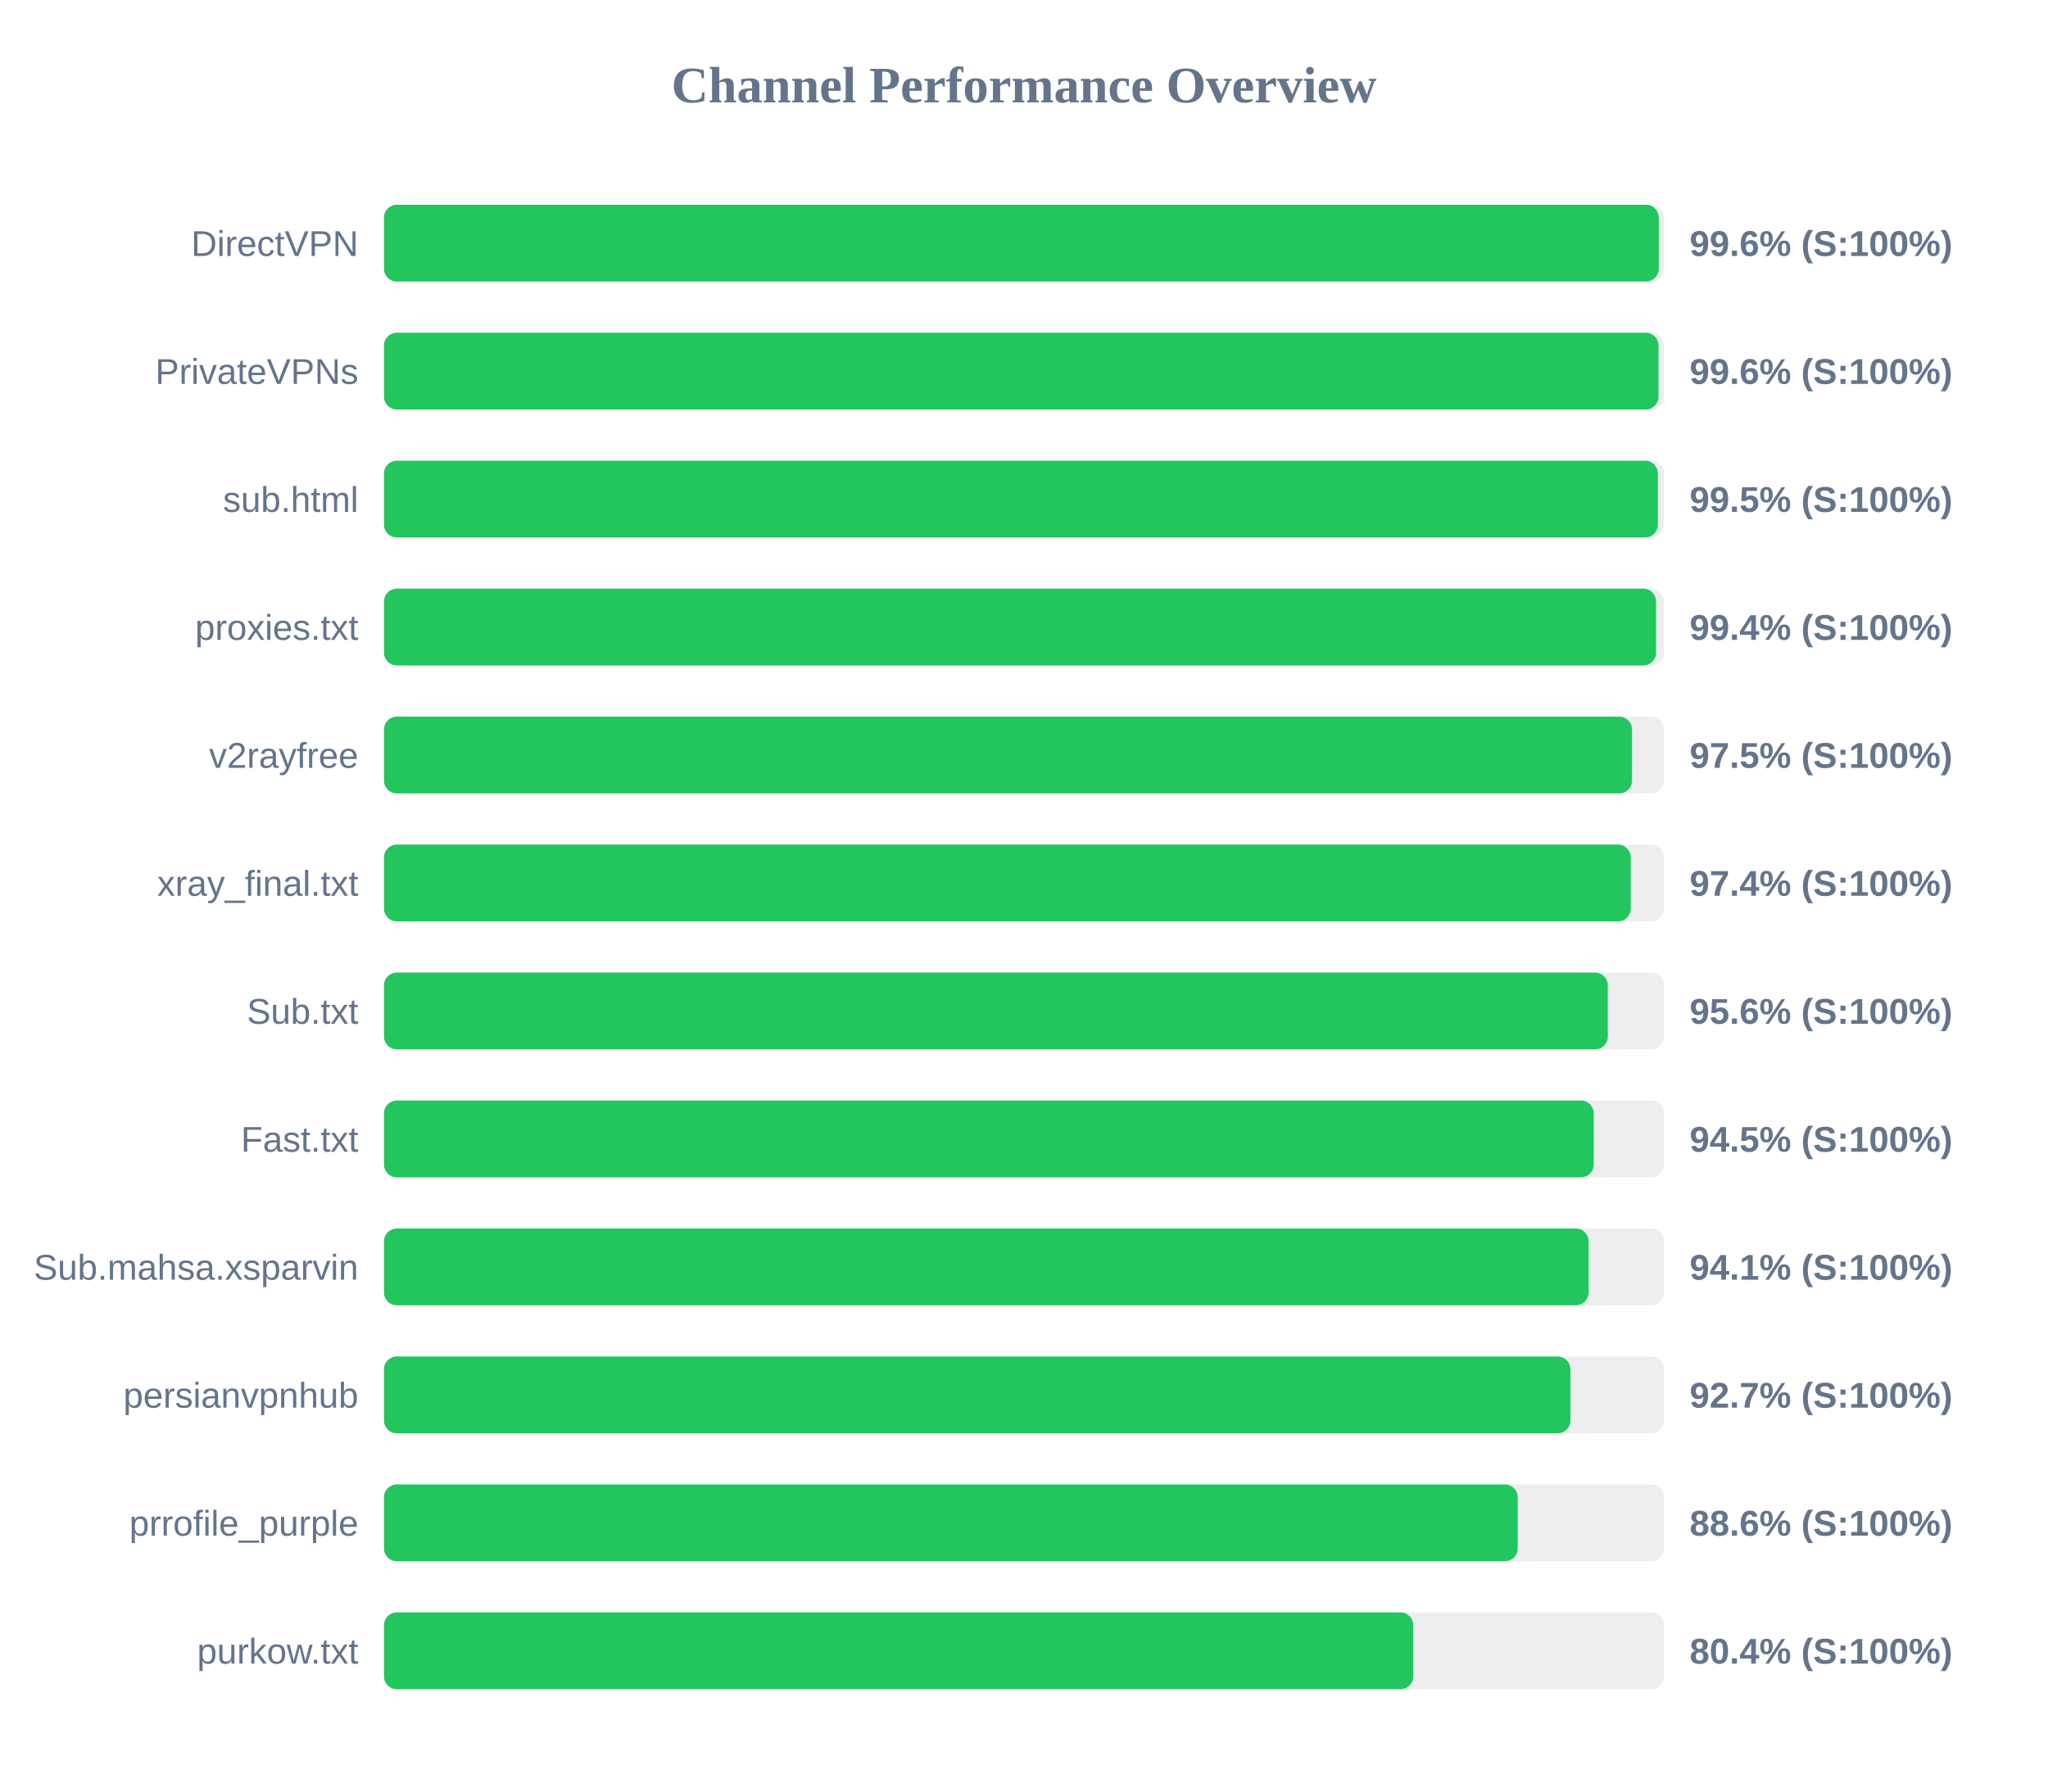
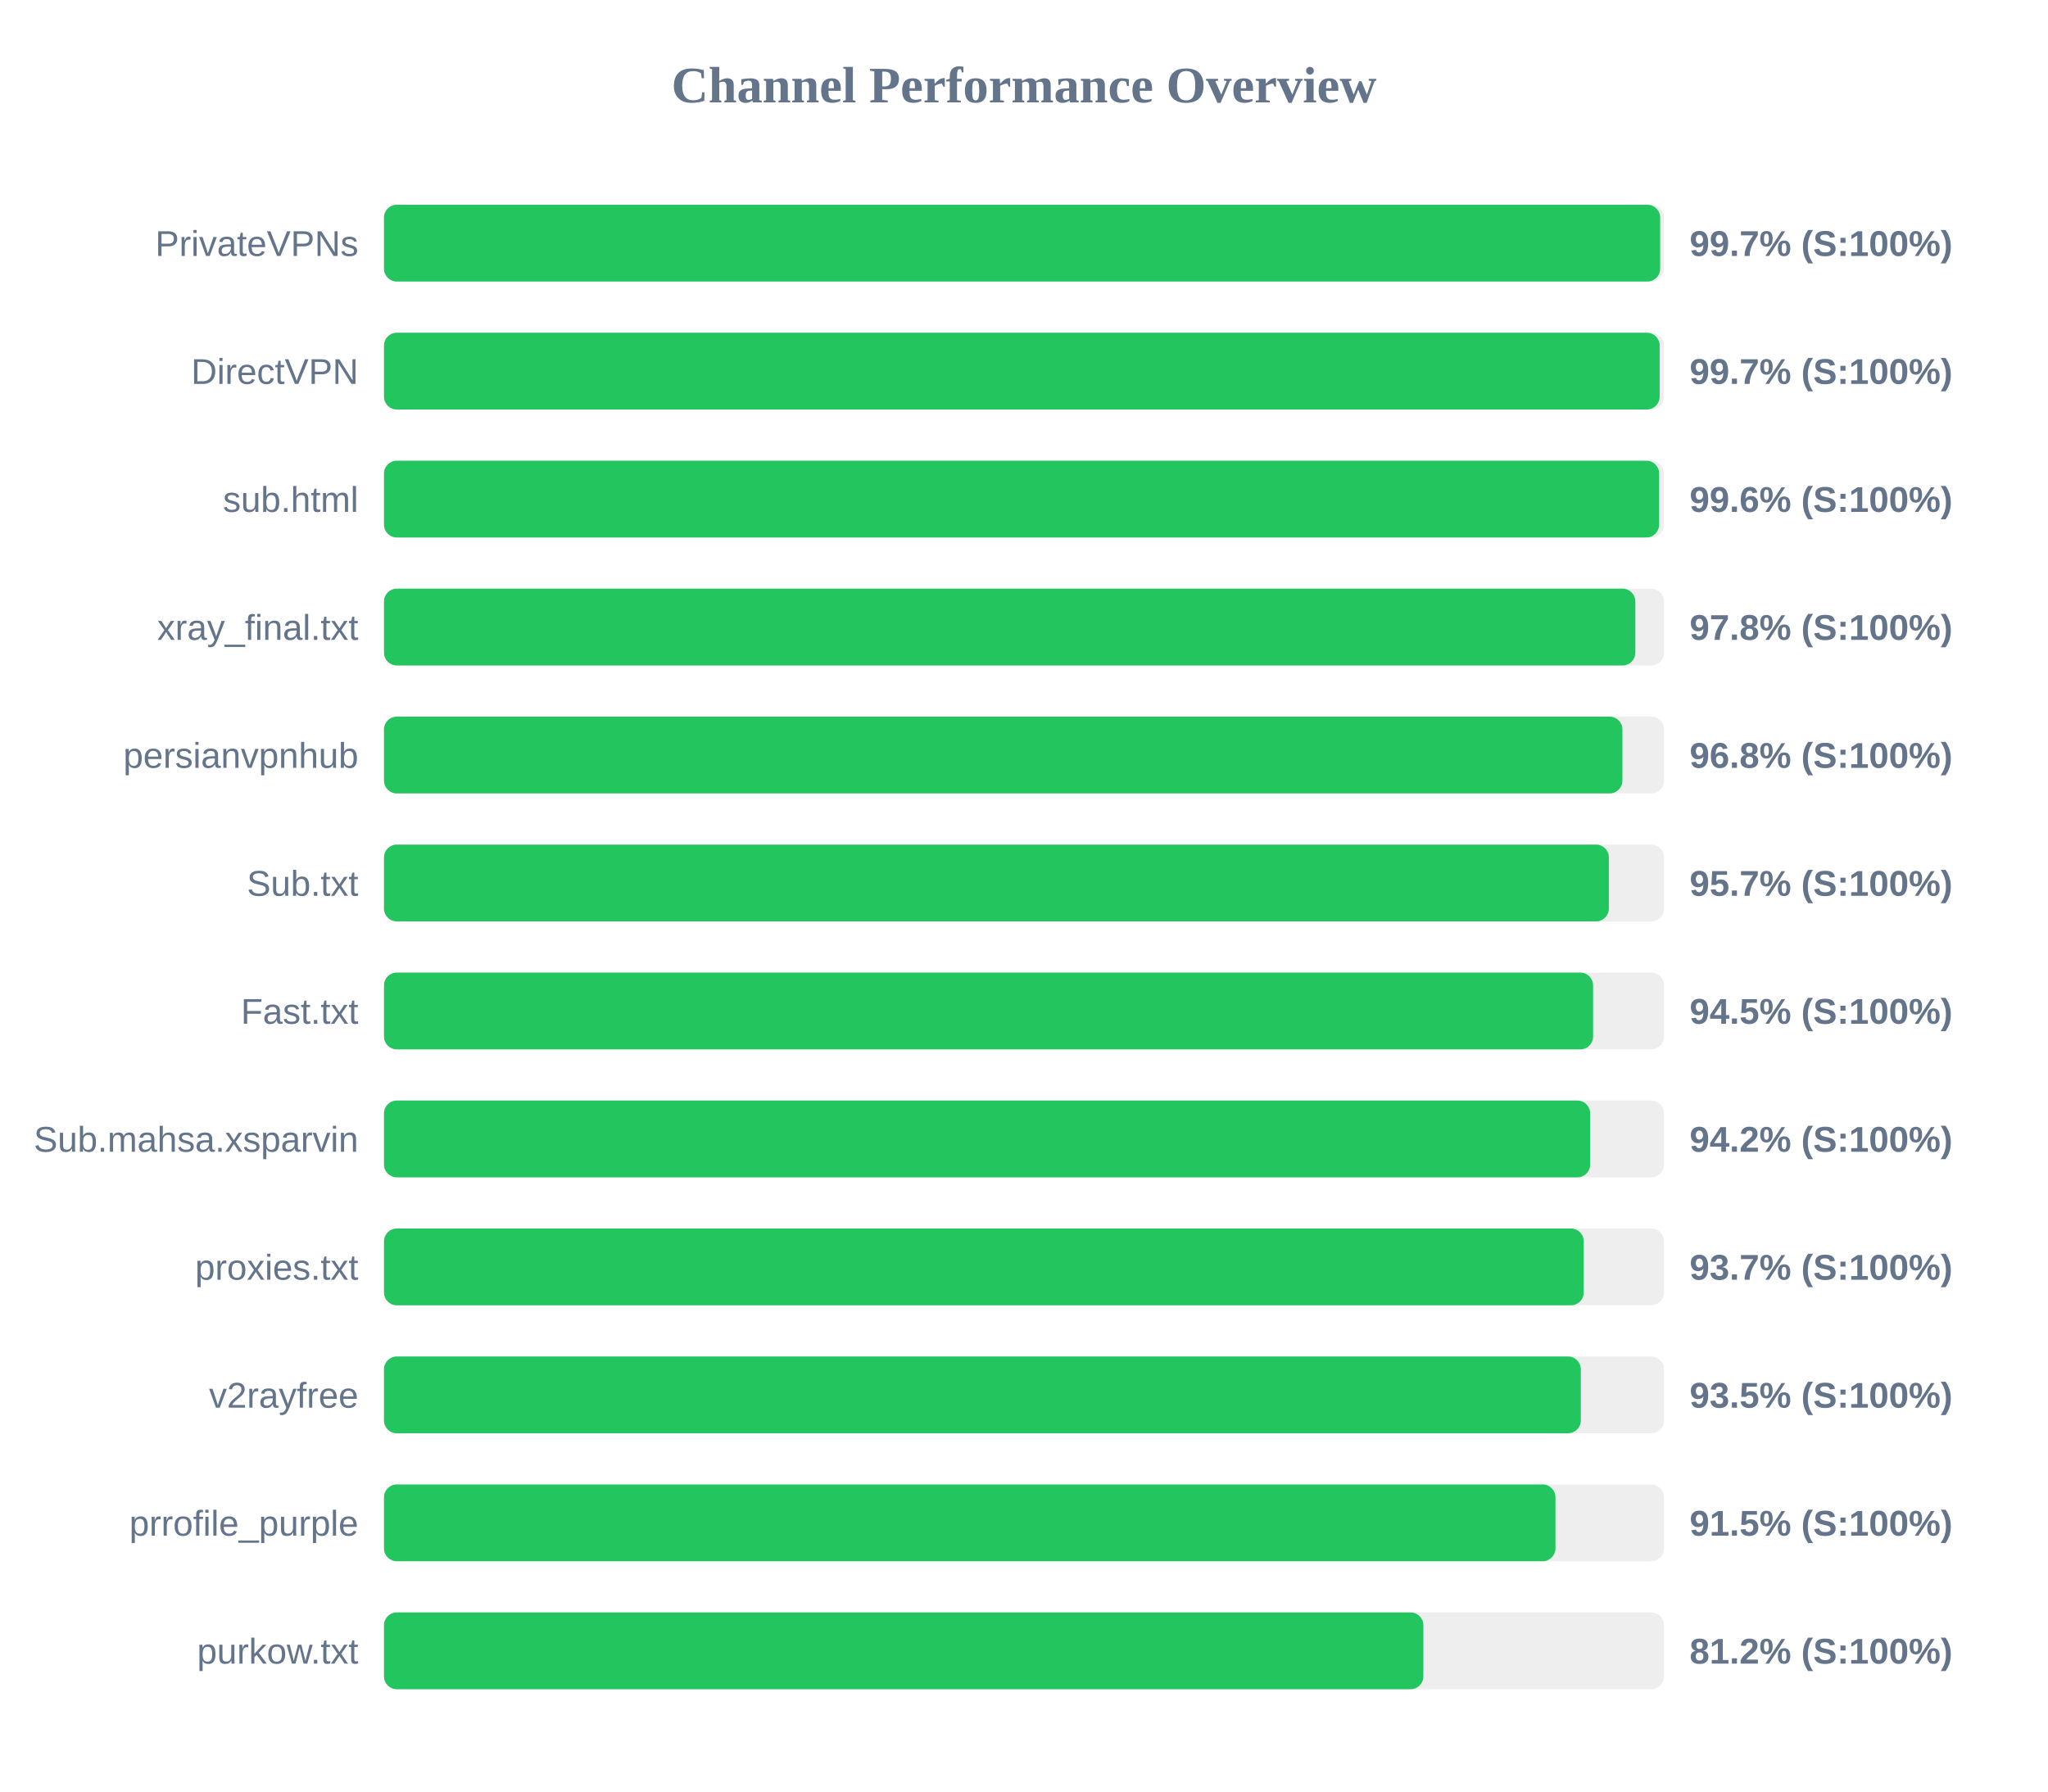
<svg xmlns="http://www.w3.org/2000/svg" width="800" height="700" version="1.1">
  <style>
        .row { font: 14px Arial; fill: #64748b; }
        .score { font: bold 14px Arial; fill: #64748b; }
    </style>
  <text x="400" y="40" text-anchor="middle" font-size="20px" font-weight="bold" fill="#64748b">Channel Performance Overview</text>
  <rect x="150" y="80" width="500" height="30" fill="#eee" rx="5" />
-   <rect x="150" y="80" width="497.95" height="30" fill="#22c55e" rx="5" />
-   <text x="140" y="100" text-anchor="end" class="row">DirectVPN</text>
-   <text x="660" y="100" text-anchor="start" class="score">99.6% (S:100%)</text>
+   <rect x="150" y="80" width="498.5" height="30" fill="#22c55e" rx="5" />
+   <text x="140" y="100" text-anchor="end" class="row">PrivateVPNs</text>
+   <text x="660" y="100" text-anchor="start" class="score">99.7% (S:100%)</text>
  <rect x="150" y="130" width="500" height="30" fill="#eee" rx="5" />
-   <rect x="150" y="130" width="497.85" height="30" fill="#22c55e" rx="5" />
-   <text x="140" y="150" text-anchor="end" class="row">PrivateVPNs</text>
-   <text x="660" y="150" text-anchor="start" class="score">99.6% (S:100%)</text>
+   <rect x="150" y="130" width="498.3" height="30" fill="#22c55e" rx="5" />
+   <text x="140" y="150" text-anchor="end" class="row">DirectVPN</text>
+   <text x="660" y="150" text-anchor="start" class="score">99.7% (S:100%)</text>
  <rect x="150" y="180" width="500" height="30" fill="#eee" rx="5" />
-   <rect x="150" y="180" width="497.6" height="30" fill="#22c55e" rx="5" />
+   <rect x="150" y="180" width="498.1" height="30" fill="#22c55e" rx="5" />
  <text x="140" y="200" text-anchor="end" class="row">sub.html</text>
-   <text x="660" y="200" text-anchor="start" class="score">99.5% (S:100%)</text>
+   <text x="660" y="200" text-anchor="start" class="score">99.6% (S:100%)</text>
  <rect x="150" y="230" width="500" height="30" fill="#eee" rx="5" />
-   <rect x="150" y="230" width="496.9" height="30" fill="#22c55e" rx="5" />
-   <text x="140" y="250" text-anchor="end" class="row">proxies.txt</text>
-   <text x="660" y="250" text-anchor="start" class="score">99.4% (S:100%)</text>
+   <rect x="150" y="230" width="488.8" height="30" fill="#22c55e" rx="5" />
+   <text x="140" y="250" text-anchor="end" class="row">xray_final.txt</text>
+   <text x="660" y="250" text-anchor="start" class="score">97.8% (S:100%)</text>
  <rect x="150" y="280" width="500" height="30" fill="#eee" rx="5" />
-   <rect x="150" y="280" width="487.5" height="30" fill="#22c55e" rx="5" />
-   <text x="140" y="300" text-anchor="end" class="row">v2rayfree</text>
-   <text x="660" y="300" text-anchor="start" class="score">97.5% (S:100%)</text>
+   <rect x="150" y="280" width="483.75" height="30" fill="#22c55e" rx="5" />
+   <text x="140" y="300" text-anchor="end" class="row">persianvpnhub</text>
+   <text x="660" y="300" text-anchor="start" class="score">96.8% (S:100%)</text>
  <rect x="150" y="330" width="500" height="30" fill="#eee" rx="5" />
-   <rect x="150" y="330" width="487.0" height="30" fill="#22c55e" rx="5" />
-   <text x="140" y="350" text-anchor="end" class="row">xray_final.txt</text>
-   <text x="660" y="350" text-anchor="start" class="score">97.4% (S:100%)</text>
+   <rect x="150" y="330" width="478.45" height="30" fill="#22c55e" rx="5" />
+   <text x="140" y="350" text-anchor="end" class="row">Sub.txt</text>
+   <text x="660" y="350" text-anchor="start" class="score">95.7% (S:100%)</text>
  <rect x="150" y="380" width="500" height="30" fill="#eee" rx="5" />
-   <rect x="150" y="380" width="478.05" height="30" fill="#22c55e" rx="5" />
-   <text x="140" y="400" text-anchor="end" class="row">Sub.txt</text>
-   <text x="660" y="400" text-anchor="start" class="score">95.6% (S:100%)</text>
+   <rect x="150" y="380" width="472.3" height="30" fill="#22c55e" rx="5" />
+   <text x="140" y="400" text-anchor="end" class="row">Fast.txt</text>
+   <text x="660" y="400" text-anchor="start" class="score">94.5% (S:100%)</text>
  <rect x="150" y="430" width="500" height="30" fill="#eee" rx="5" />
-   <rect x="150" y="430" width="472.55" height="30" fill="#22c55e" rx="5" />
-   <text x="140" y="450" text-anchor="end" class="row">Fast.txt</text>
-   <text x="660" y="450" text-anchor="start" class="score">94.5% (S:100%)</text>
+   <rect x="150" y="430" width="471.15" height="30" fill="#22c55e" rx="5" />
+   <text x="140" y="450" text-anchor="end" class="row">Sub.mahsa.xsparvin</text>
+   <text x="660" y="450" text-anchor="start" class="score">94.2% (S:100%)</text>
  <rect x="150" y="480" width="500" height="30" fill="#eee" rx="5" />
-   <rect x="150" y="480" width="470.55" height="30" fill="#22c55e" rx="5" />
-   <text x="140" y="500" text-anchor="end" class="row">Sub.mahsa.xsparvin</text>
-   <text x="660" y="500" text-anchor="start" class="score">94.1% (S:100%)</text>
+   <rect x="150" y="480" width="468.65" height="30" fill="#22c55e" rx="5" />
+   <text x="140" y="500" text-anchor="end" class="row">proxies.txt</text>
+   <text x="660" y="500" text-anchor="start" class="score">93.7% (S:100%)</text>
  <rect x="150" y="530" width="500" height="30" fill="#eee" rx="5" />
-   <rect x="150" y="530" width="463.45" height="30" fill="#22c55e" rx="5" />
-   <text x="140" y="550" text-anchor="end" class="row">persianvpnhub</text>
-   <text x="660" y="550" text-anchor="start" class="score">92.7% (S:100%)</text>
+   <rect x="150" y="530" width="467.5" height="30" fill="#22c55e" rx="5" />
+   <text x="140" y="550" text-anchor="end" class="row">v2rayfree</text>
+   <text x="660" y="550" text-anchor="start" class="score">93.5% (S:100%)</text>
  <rect x="150" y="580" width="500" height="30" fill="#eee" rx="5" />
-   <rect x="150" y="580" width="442.85" height="30" fill="#22c55e" rx="5" />
+   <rect x="150" y="580" width="457.6" height="30" fill="#22c55e" rx="5" />
  <text x="140" y="600" text-anchor="end" class="row">prrofile_purple</text>
-   <text x="660" y="600" text-anchor="start" class="score">88.6% (S:100%)</text>
+   <text x="660" y="600" text-anchor="start" class="score">91.5% (S:100%)</text>
  <rect x="150" y="630" width="500" height="30" fill="#eee" rx="5" />
-   <rect x="150" y="630" width="402.05" height="30" fill="#22c55e" rx="5" />
+   <rect x="150" y="630" width="406.0" height="30" fill="#22c55e" rx="5" />
  <text x="140" y="650" text-anchor="end" class="row">purkow.txt</text>
-   <text x="660" y="650" text-anchor="start" class="score">80.4% (S:100%)</text>
+   <text x="660" y="650" text-anchor="start" class="score">81.2% (S:100%)</text>
</svg>
